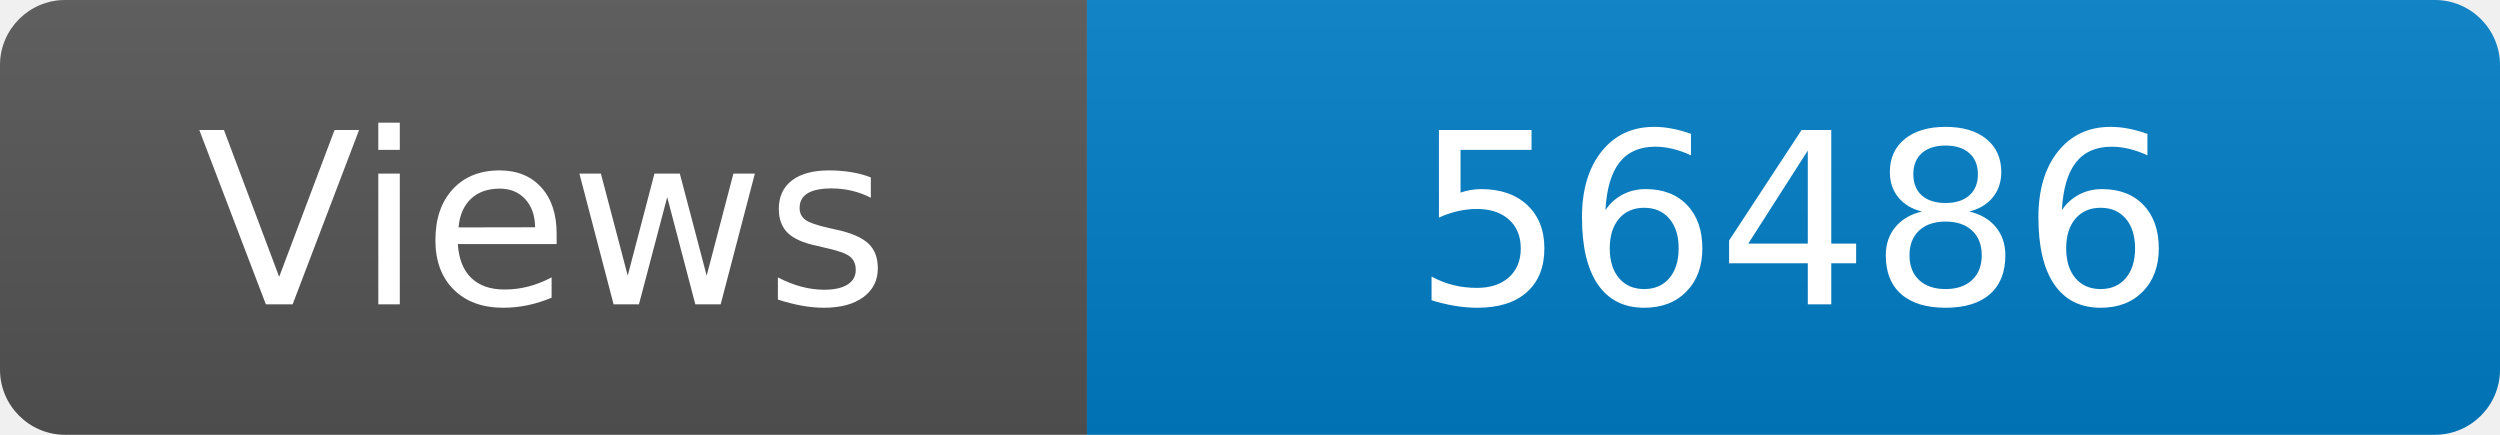
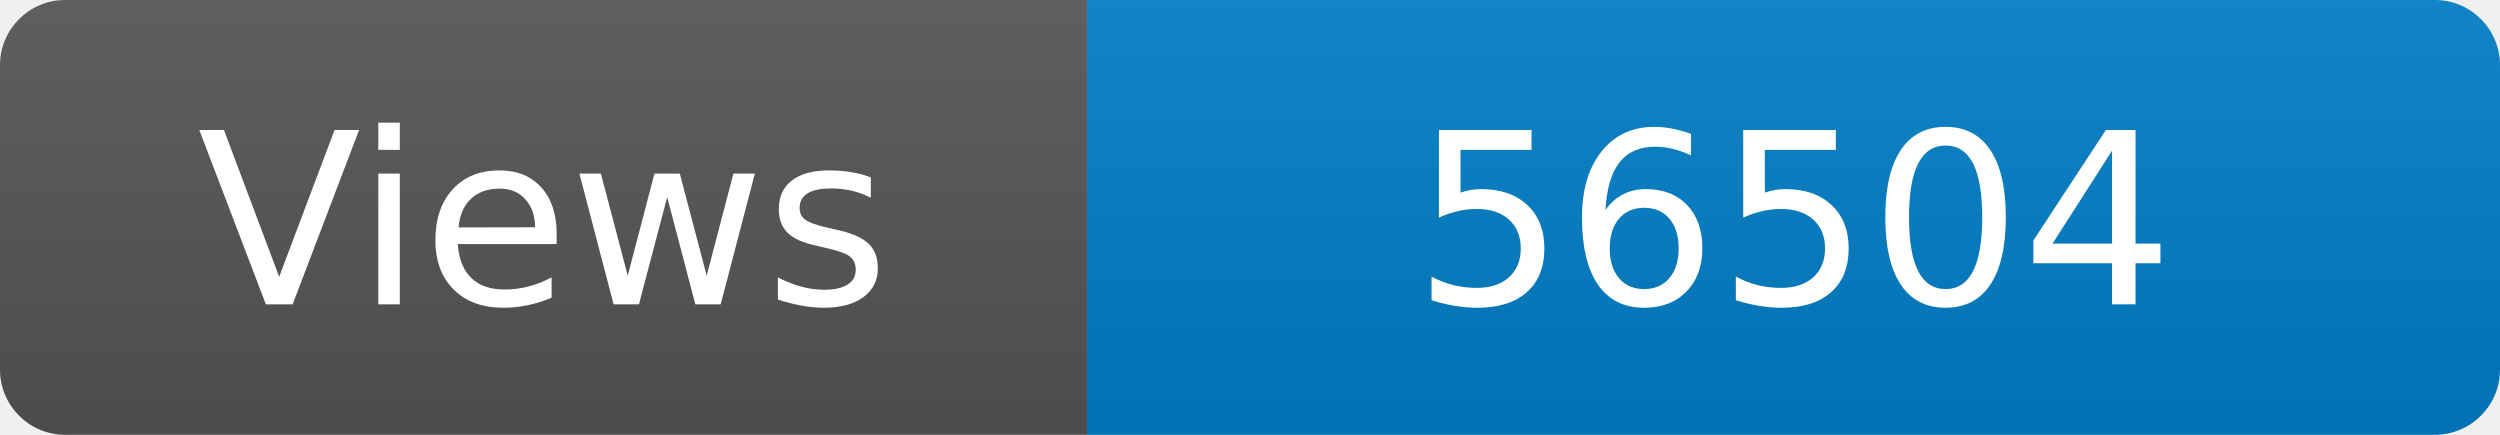
<svg xmlns="http://www.w3.org/2000/svg" width="115" height="20" role="img" aria-label="Maintained?: yes">
  <linearGradient id="s" x2="0" y2="100%">
    <stop offset="0" stop-color="#bbb" stop-opacity=".1" />
    <stop offset="1" stop-opacity=".1" />
  </linearGradient>
  <clipPath id="r">
    <rect width="115" height="20" rx="3" fill="#fff" />
  </clipPath>
  <g clip-path="url(#r)">
    <rect width="50" height="20" fill="#555" />
    <rect x="50" width="160" height="20" fill="#007ec6" />
    <rect width="115" height="20" fill="url(#s)" />
  </g>
  <g fill="#fff" text-anchor="middle" font-family="Verdana,Geneva,DejaVu Sans,sans-serif" font-size="110">
    <text x="250" y="140" transform="scale(.1)" fill="#fff">Views</text>
-     <text x="825" y="140" transform="scale(.1)" fill="#fff">56486</text>
+     <text x="825" y="140" transform="scale(.1)" fill="#fff">56504</text>
  </g>
</svg>
